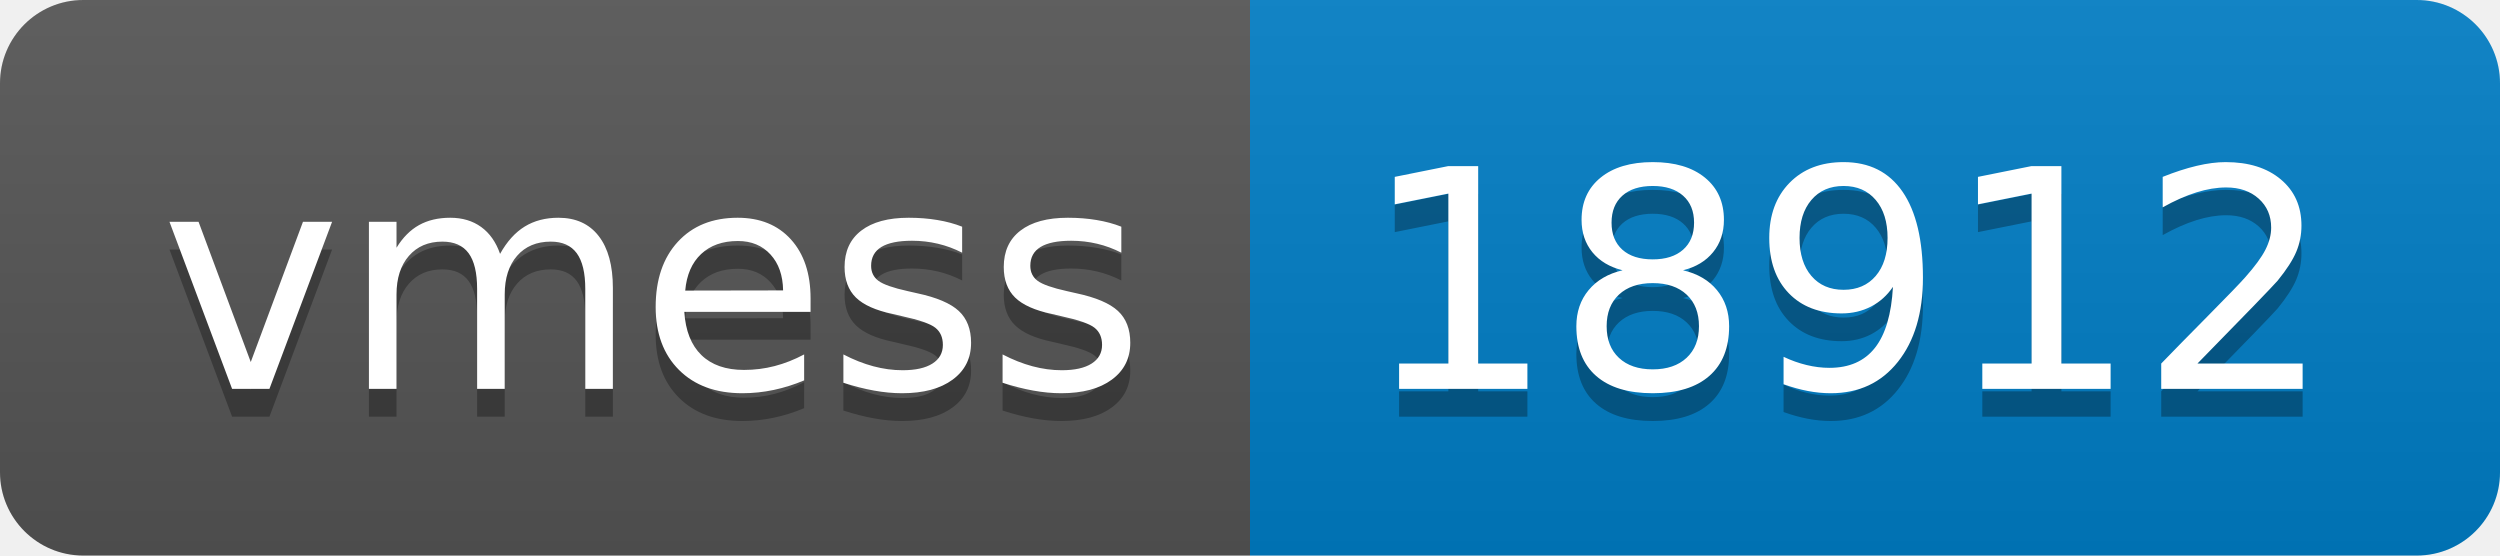
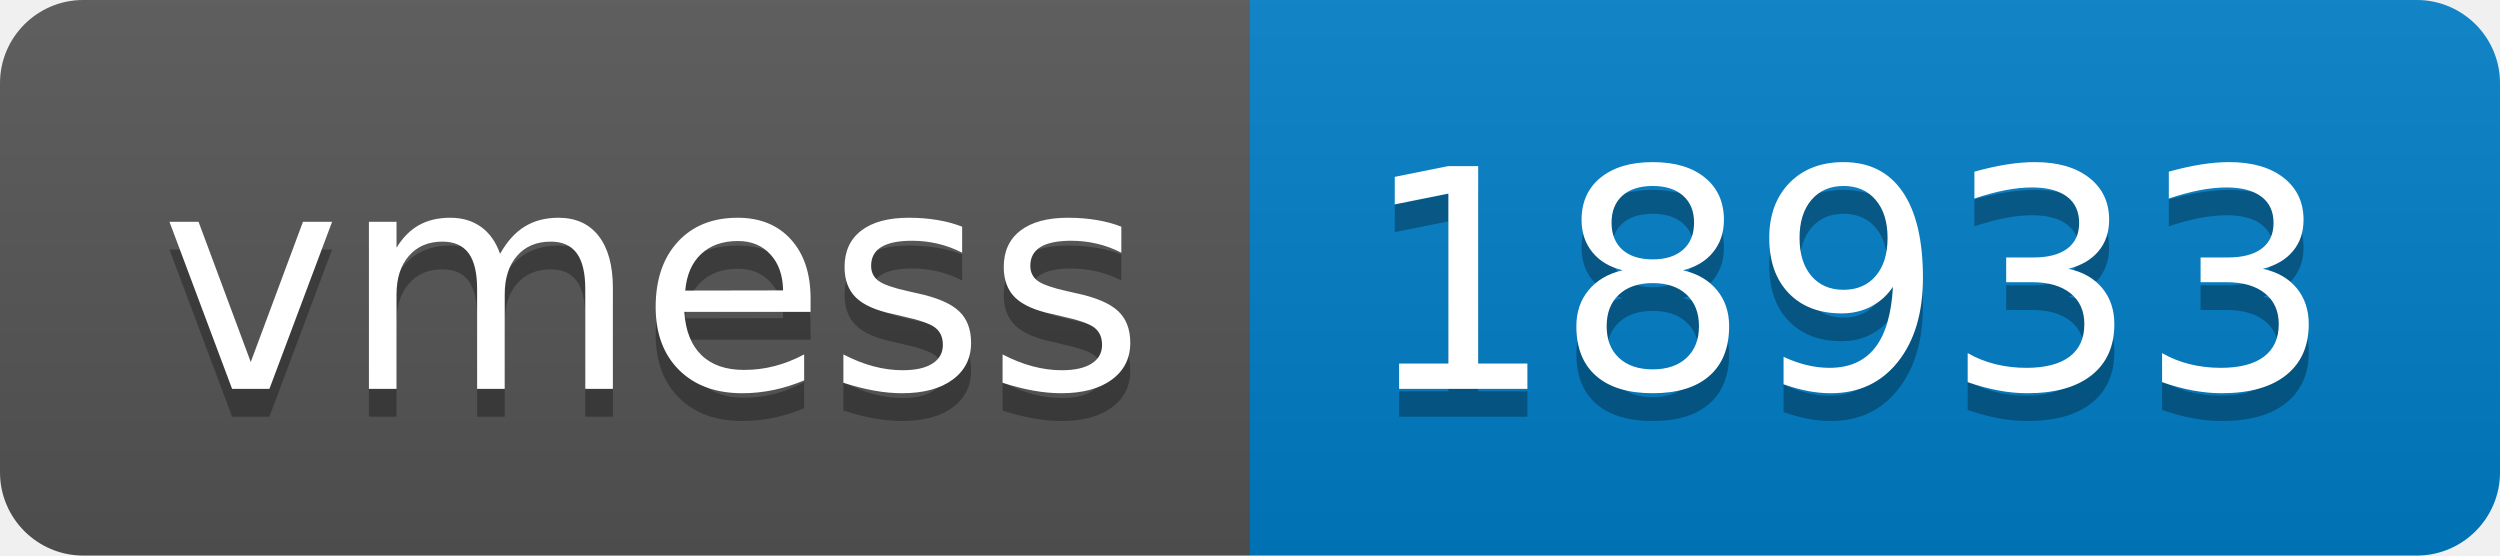
- <svg xmlns="http://www.w3.org/2000/svg" width="90" height="20" role="img" aria-label="vmess: 18912">
+ <svg xmlns="http://www.w3.org/2000/svg" width="90" height="20" role="img" aria-label="vmess: 18933">
  <linearGradient id="s" x2="0" y2="100%">
    <stop offset="0" stop-color="#bbb" stop-opacity=".1" />
    <stop offset="1" stop-opacity=".1" />
  </linearGradient>
  <clipPath id="r">
    <rect width="90" height="20" rx="3" fill="#fff" />
  </clipPath>
  <g clip-path="url(#r)">
    <rect width="45" height="20" fill="#555" />
    <rect x="45" width="45" height="20" fill="#007ec6" />
    <rect width="90" height="20" fill="url(#s)" />
  </g>
  <g fill="#fff" text-anchor="middle" font-family="Verdana,Geneva,DejaVu Sans,sans-serif" text-rendering="geometricPrecision" font-size="110">
    <text aria-hidden="true" x="235" y="150" fill="#010101" fill-opacity=".3" transform="scale(.1)" textLength="350">vmess</text>
    <text x="235" y="140" transform="scale(.1)" fill="#fff" textLength="350">vmess</text>
-     <text aria-hidden="true" x="665" y="150" fill="#010101" fill-opacity=".3" transform="scale(.1)" textLength="350">18912</text>
-     <text x="665" y="140" transform="scale(.1)" fill="#fff" textLength="350">18912</text>
+     <text aria-hidden="true" x="665" y="150" fill="#010101" fill-opacity=".3" transform="scale(.1)" textLength="350">18933</text>
+     <text x="665" y="140" transform="scale(.1)" fill="#fff" textLength="350">18933</text>
  </g>
</svg>
